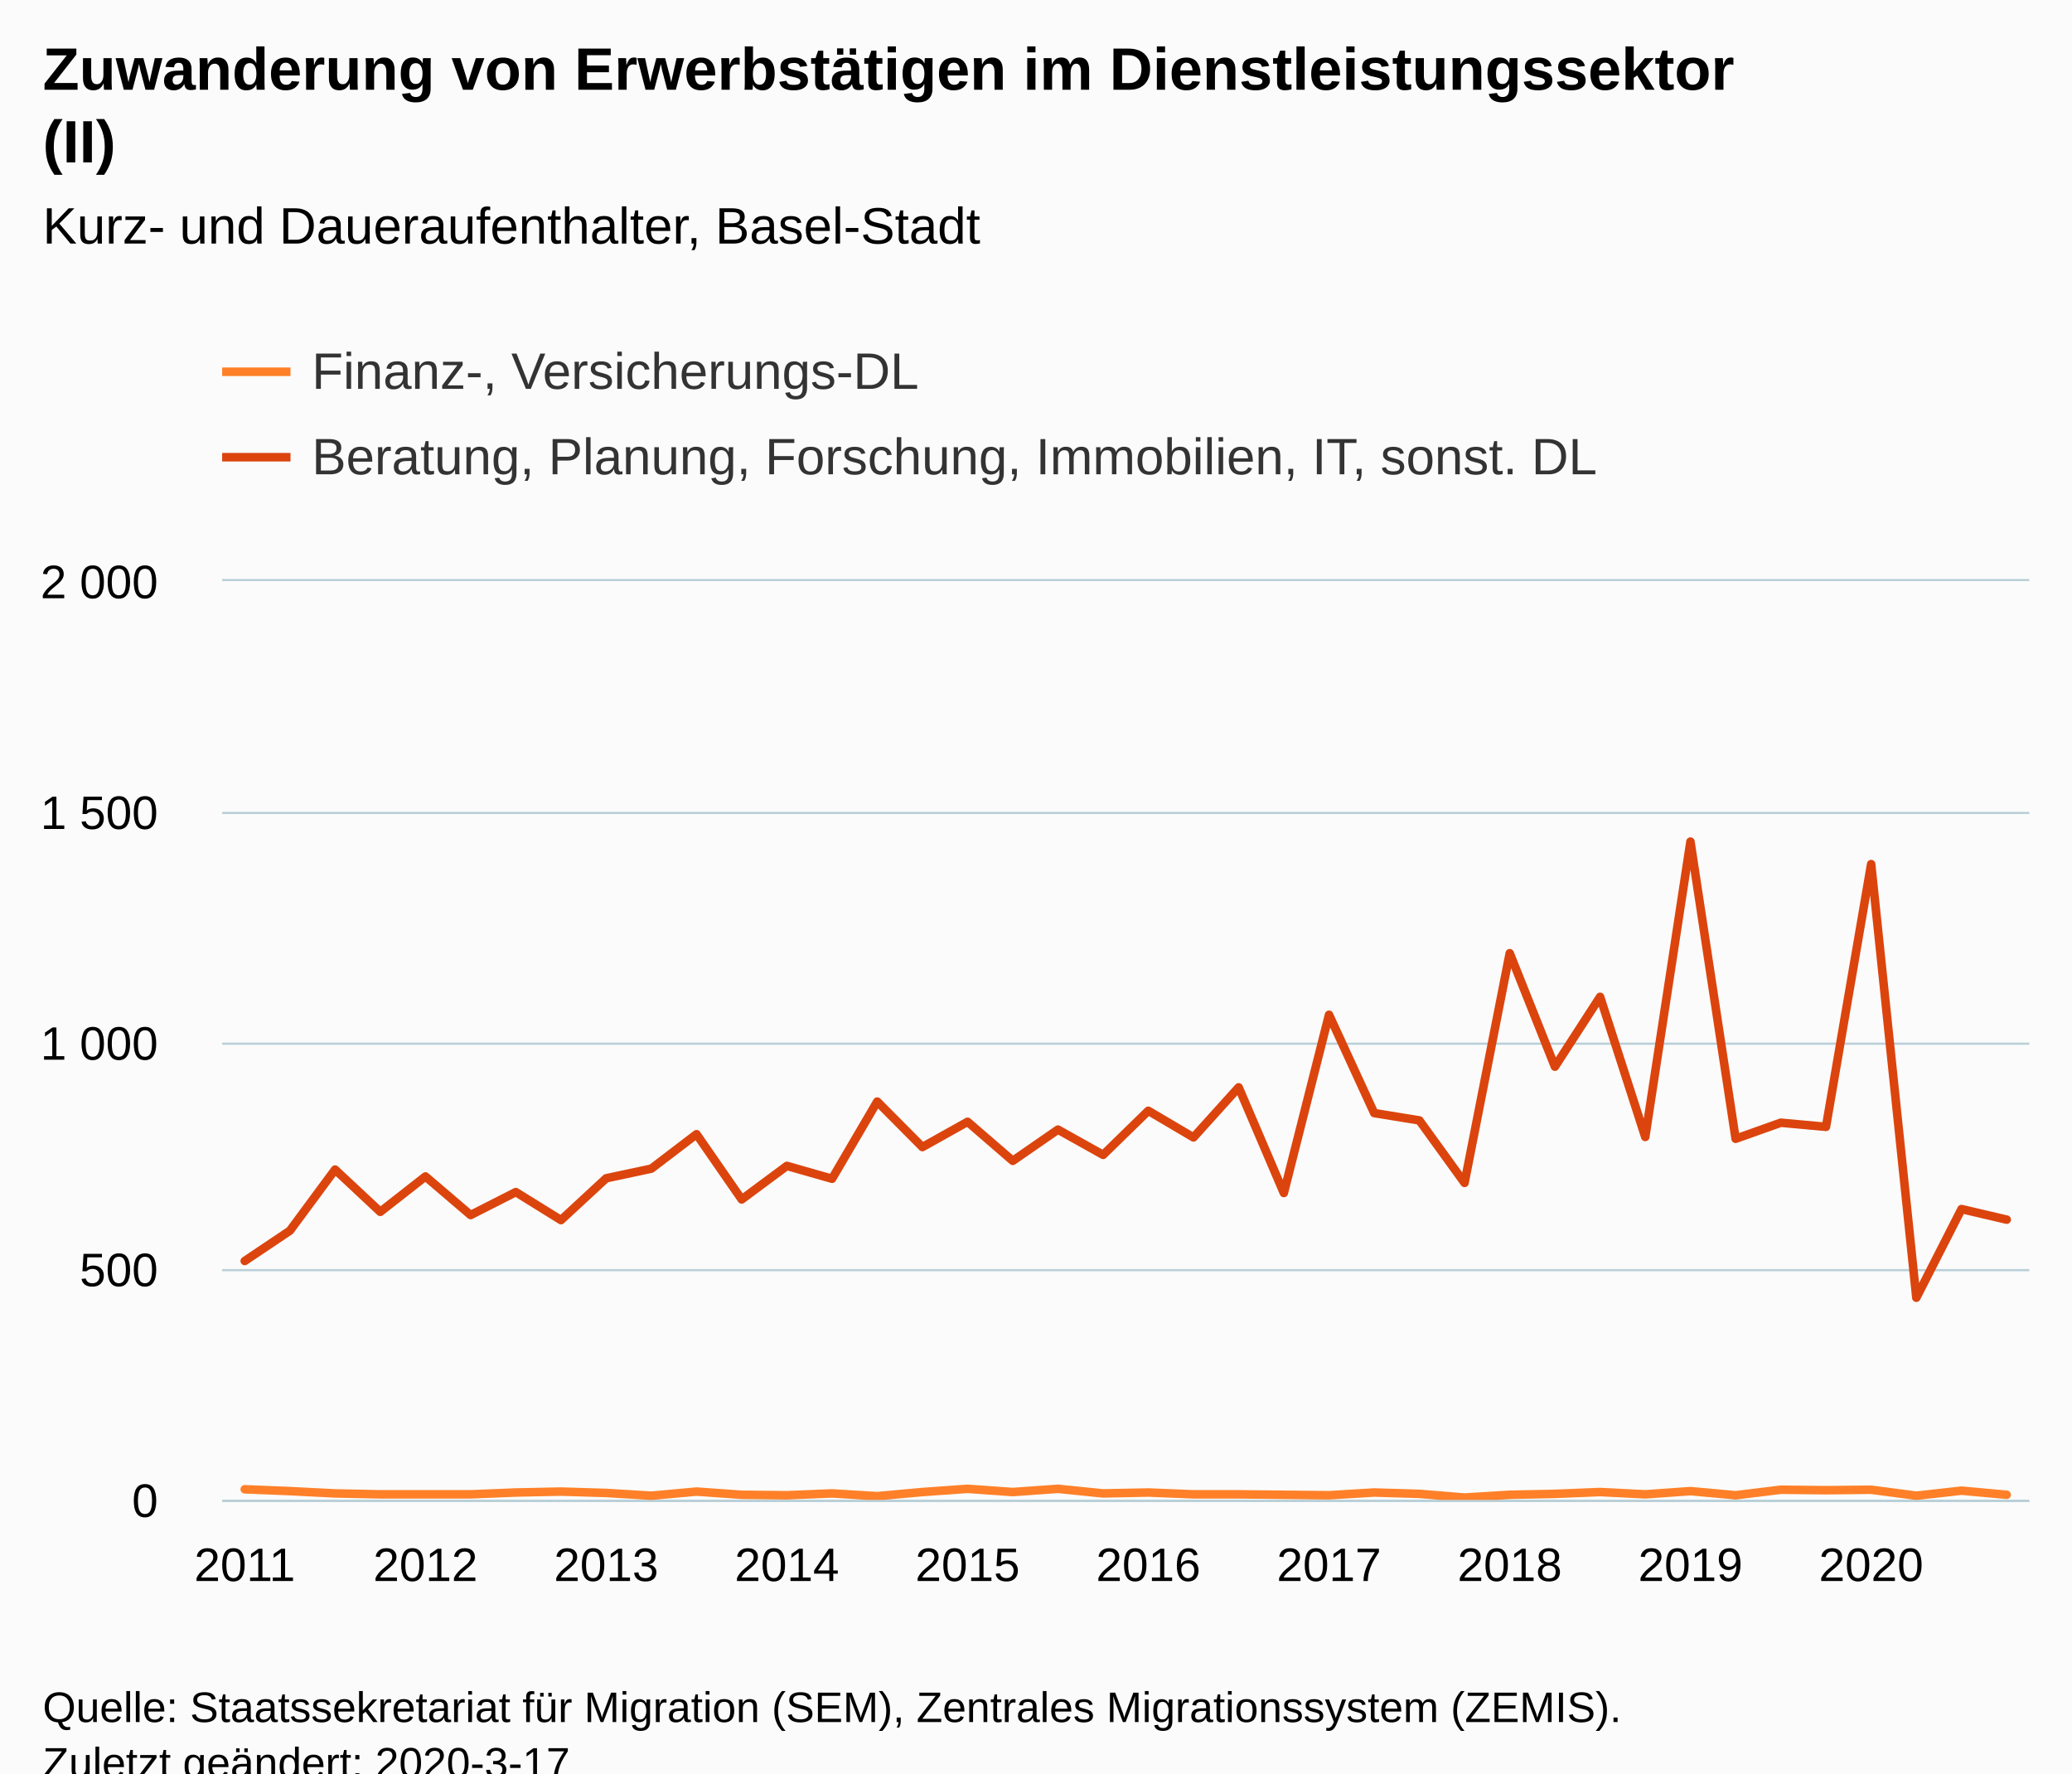
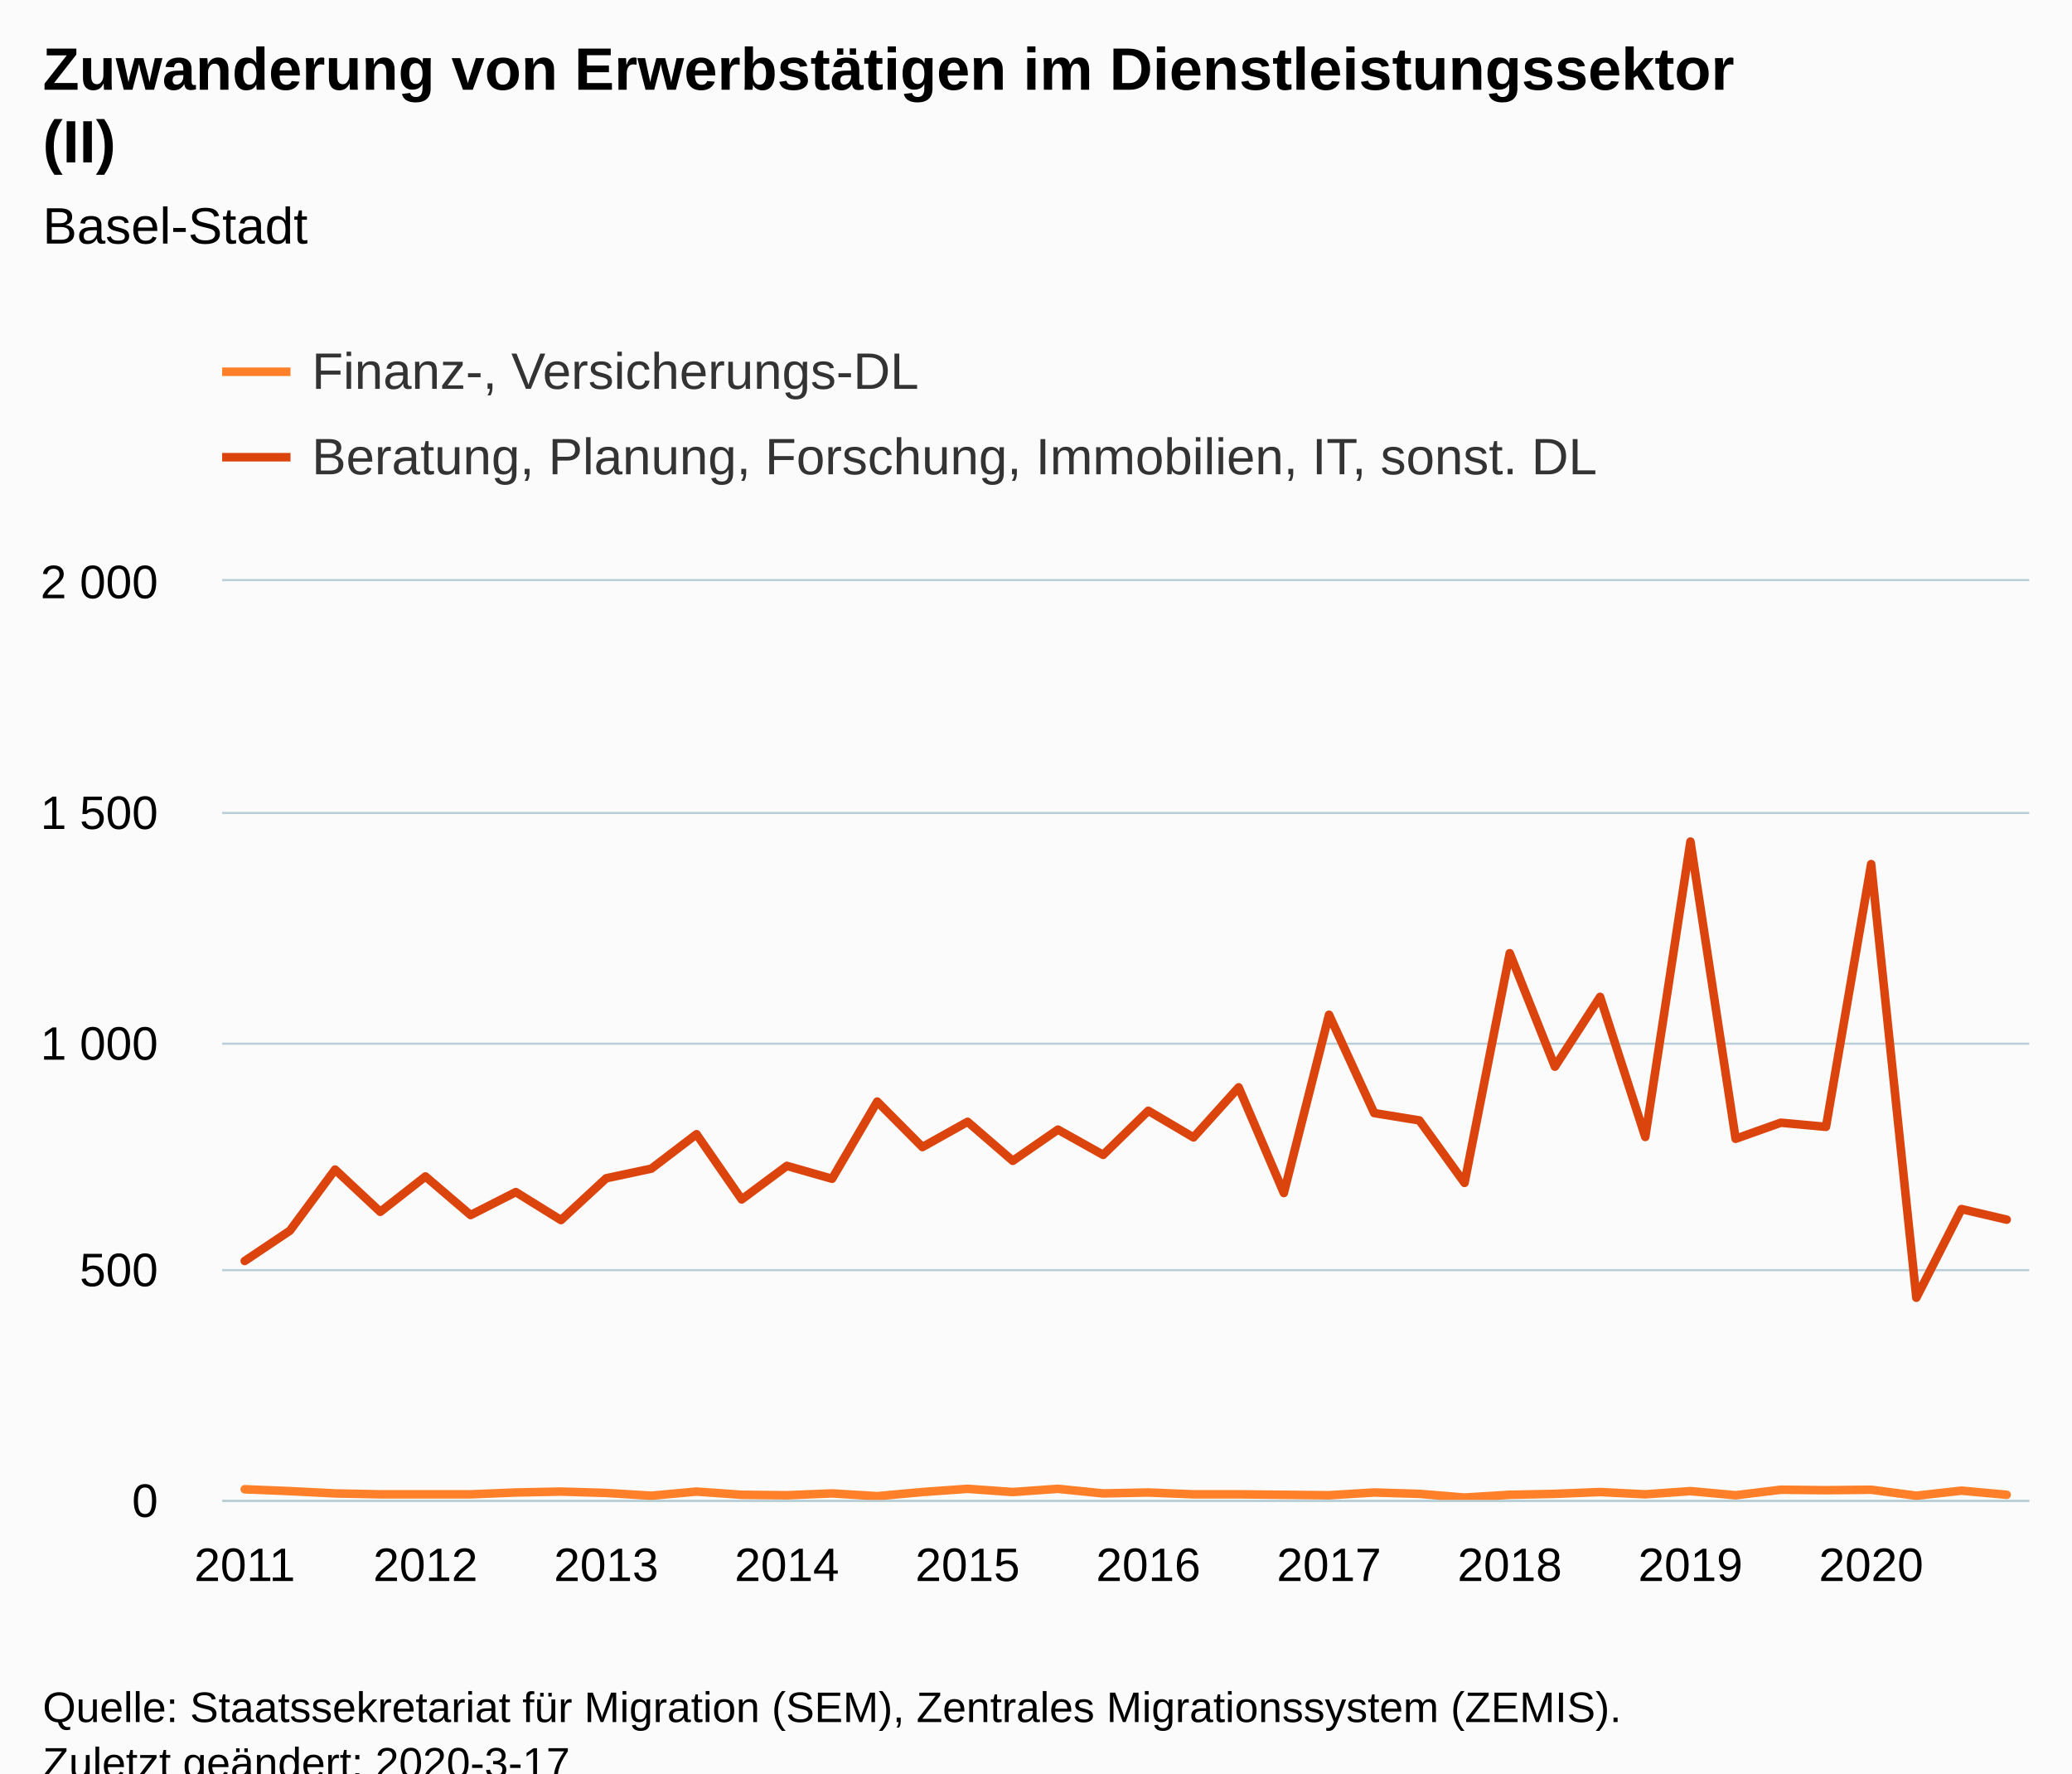
<svg xmlns="http://www.w3.org/2000/svg" version="1.1" class="highcharts-root" style="font-family:Arial;font-size:12px;" viewBox="0 0 485 415">
  <defs>
-     <clipPath id="highcharts-spem9c5-86-">
+     <clipPath id="highcharts-szwnd6l-86-">
      <rect x="0" y="0" width="423" height="215" fill="none" />
    </clipPath>
-     <clipPath id="highcharts-spem9c5-127-">
+     <clipPath id="highcharts-szwnd6l-127-">
      <rect x="0" y="0" width="423" height="215" fill="none" />
    </clipPath>
  </defs>
  <rect fill="#fbfbfb" class="highcharts-background" x="0" y="0" width="485" height="428" rx="0" ry="0" />
  <rect fill="none" class="highcharts-plot-background" x="52" y="136" width="423" height="215" />
  <g class="highcharts-pane-group" data-z-index="0" />
  <g class="highcharts-grid highcharts-xaxis-grid" data-z-index="1">
    <path fill="none" data-z-index="1" class="highcharts-grid-line" d="M 56.5 136 L 56.5 351" opacity="1" />
    <path fill="none" data-z-index="1" class="highcharts-grid-line" d="M 99.5 136 L 99.5 351" opacity="1" />
    <path fill="none" data-z-index="1" class="highcharts-grid-line" d="M 141.5 136 L 141.5 351" opacity="1" />
    <path fill="none" data-z-index="1" class="highcharts-grid-line" d="M 183.5 136 L 183.5 351" opacity="1" />
    <path fill="none" data-z-index="1" class="highcharts-grid-line" d="M 225.5 136 L 225.5 351" opacity="1" />
    <path fill="none" data-z-index="1" class="highcharts-grid-line" d="M 268.5 136 L 268.5 351" opacity="1" />
    <path fill="none" data-z-index="1" class="highcharts-grid-line" d="M 310.5 136 L 310.5 351" opacity="1" />
    <path fill="none" data-z-index="1" class="highcharts-grid-line" d="M 352.5 136 L 352.5 351" opacity="1" />
    <path fill="none" data-z-index="1" class="highcharts-grid-line" d="M 395.5 136 L 395.5 351" opacity="1" />
    <path fill="none" data-z-index="1" class="highcharts-grid-line" d="M 437.5 136 L 437.5 351" opacity="1" />
  </g>
  <g class="highcharts-grid highcharts-yaxis-grid" data-z-index="1">
    <path fill="none" stroke="#B9CFD7" stroke-width="0.5" data-z-index="1" class="highcharts-grid-line" d="M 52 351.25 L 475 351.25" opacity="1" />
    <path fill="none" stroke="#B9CFD7" stroke-width="0.5" data-z-index="1" class="highcharts-grid-line" d="M 52 297.25 L 475 297.25" opacity="1" />
    <path fill="none" stroke="#B9CFD7" stroke-width="0.5" data-z-index="1" class="highcharts-grid-line" d="M 52 244.25 L 475 244.25" opacity="1" />
    <path fill="none" stroke="#B9CFD7" stroke-width="0.5" data-z-index="1" class="highcharts-grid-line" d="M 52 190.25 L 475 190.25" opacity="1" />
    <path fill="none" stroke="#B9CFD7" stroke-width="0.5" data-z-index="1" class="highcharts-grid-line" d="M 52 135.75 L 475 135.75" opacity="1" />
  </g>
  <rect fill="none" class="highcharts-plot-border" data-z-index="1" x="52" y="136" width="423" height="215" />
  <g class="highcharts-axis highcharts-xaxis" data-z-index="2">
    <path fill="none" class="highcharts-axis-line" stroke="#B9CFD7" stroke-width="0.5" data-z-index="7" d="M 52 351.25 L 475 351.25" />
  </g>
  <g class="highcharts-axis highcharts-yaxis" data-z-index="2">
    <path fill="none" class="highcharts-axis-line" data-z-index="7" d="M 52 136 L 52 351" />
  </g>
  <g class="highcharts-series-group" data-z-index="3">
-     <g class="highcharts-series highcharts-series-0 highcharts-line-series" data-z-index="0.1" opacity="1" transform="translate(52,136) scale(1 1)" clip-path="url(#highcharts-spem9c5-127-)">
+     <g class="highcharts-series highcharts-series-0 highcharts-line-series" data-z-index="0.1" opacity="1" transform="translate(52,136) scale(1 1)" clip-path="url(#highcharts-szwnd6l-127-)">
      <path fill="none" d="M 5.287 212.528 L 15.863 212.958 L 26.438 213.495 L 37.013 213.71 L 47.587 213.71 L 58.163 213.71 L 68.737 213.28 L 79.312 213.065 L 89.888 213.387 L 100.463 214.032 L 111.037 213.065 L 121.612 213.817 L 132.188 213.925 L 142.762 213.495 L 153.338 214.14 L 163.912 213.173 L 174.488 212.42 L 185.062 213.173 L 195.637 212.42 L 206.213 213.495 L 216.787 213.28 L 227.363 213.71 L 237.938 213.71 L 248.512 213.817 L 259.087 213.925 L 269.663 213.28 L 280.238 213.602 L 290.812 214.463 L 301.387 213.817 L 311.962 213.602 L 322.538 213.173 L 333.113 213.71 L 343.688 212.958 L 354.262 213.925 L 364.837 212.635 L 375.413 212.743 L 385.988 212.635 L 396.562 214.032 L 407.137 212.85 L 417.712 213.817" class="highcharts-graph" data-z-index="1" stroke="#FF8028" stroke-width="2" stroke-linejoin="round" stroke-linecap="round" />
    </g>
    <g class="highcharts-markers highcharts-series-0 highcharts-line-series" data-z-index="0.1" opacity="1" transform="translate(52,136) scale(1 1)" clip-path="none" />
-     <g class="highcharts-series highcharts-series-1 highcharts-line-series" data-z-index="0.1" opacity="1" transform="translate(52,136) scale(1 1)" clip-path="url(#highcharts-spem9c5-127-)">
+     <g class="highcharts-series highcharts-series-1 highcharts-line-series" data-z-index="0.1" opacity="1" transform="translate(52,136) scale(1 1)" clip-path="url(#highcharts-szwnd6l-127-)">
      <path fill="none" d="M 5.287 159.1 L 15.863 152.005 L 26.438 137.707 L 37.013 147.597 L 47.587 139.32 L 58.163 148.35 L 68.737 142.975 L 79.312 149.532 L 89.888 139.75 L 100.463 137.493 L 111.037 129.43 L 121.612 144.695 L 132.188 136.847 L 142.762 139.858 L 153.338 121.797 L 163.912 132.44 L 174.488 126.528 L 185.062 135.665 L 195.637 128.355 L 206.213 134.267 L 216.787 123.948 L 227.363 130.183 L 237.938 118.465 L 248.512 143.19 L 259.087 101.48 L 269.663 124.485 L 280.238 126.205 L 290.812 140.825 L 301.387 87.075 L 311.962 113.627 L 322.538 97.288 L 333.113 130.075 L 343.688 60.953 L 354.262 130.505 L 364.837 126.743 L 375.413 127.71 L 385.988 66.22 L 396.562 167.7 L 407.137 146.952 L 417.712 149.425" class="highcharts-graph" data-z-index="1" stroke="#DC440E" stroke-width="2" stroke-linejoin="round" stroke-linecap="round" />
    </g>
    <g class="highcharts-markers highcharts-series-1 highcharts-line-series" data-z-index="0.1" opacity="1" transform="translate(52,136) scale(1 1)" clip-path="none" />
  </g>
  <text x="10" text-anchor="start" class="highcharts-title" data-z-index="4" style="color:#000000;font-size:14px;font-weight:bold;fill:#000000;" y="21">
    <tspan>Zuwanderung von Erwerbstätigen im Dienstleistungssektor</tspan>
    <tspan dy="17" x="10">(II)</tspan>
  </text>
  <text x="10" text-anchor="start" class="highcharts-subtitle" data-z-index="4" style="color:#000000;font-size:12px;font-weight:normal;fill:#000000;" y="57">
-     <tspan>Kurz- und Daueraufenthalter, Basel-Stadt</tspan>
+     <tspan>Basel-Stadt</tspan>
  </text>
  <text x="10" text-anchor="start" class="highcharts-caption" data-z-index="4" style="color:#666666;fill:#666666;" y="385" />
  <g class="highcharts-legend" data-z-index="7" transform="translate(44,73)">
    <rect fill="none" class="highcharts-legend-box" rx="0" ry="0" x="0" y="0" width="347" height="51" visibility="visible" />
    <g data-z-index="1">
      <g>
        <g class="highcharts-legend-item highcharts-line-series highcharts-color-undefined highcharts-series-0" data-z-index="1" transform="translate(8,3)">
          <path fill="none" d="M 0 11 L 16 11" class="highcharts-graph" stroke="#FF8028" stroke-width="2" />
          <text x="21" style="color:#333333;cursor:pointer;font-size:12px;font-weight:normal;fill:#333333;" text-anchor="start" data-z-index="2" y="15">
            <tspan>Finanz-, Versicherungs-DL</tspan>
          </text>
        </g>
        <g class="highcharts-legend-item highcharts-line-series highcharts-color-undefined highcharts-series-1" data-z-index="1" transform="translate(8,23)">
          <path fill="none" d="M 0 11 L 16 11" class="highcharts-graph" stroke="#DC440E" stroke-width="2" />
          <text x="21" y="15" style="color:#333333;cursor:pointer;font-size:12px;font-weight:normal;fill:#333333;" text-anchor="start" data-z-index="2">
            <tspan>Beratung, Planung, Forschung, Immobilien, IT, sonst. DL</tspan>
          </text>
        </g>
      </g>
    </g>
  </g>
  <g class="highcharts-axis-labels highcharts-xaxis-labels" data-z-index="7">
    <text x="57.288" style="color:#000000;cursor:default;font-size:11px;fill:#000000;" text-anchor="middle" transform="translate(0,0)" y="370" opacity="1">2011</text>
    <text x="99.588" style="color:#000000;cursor:default;font-size:11px;fill:#000000;" text-anchor="middle" transform="translate(0,0)" y="370" opacity="1">2012</text>
    <text x="141.887" style="color:#000000;cursor:default;font-size:11px;fill:#000000;" text-anchor="middle" transform="translate(0,0)" y="370" opacity="1">2013</text>
    <text x="184.188" style="color:#000000;cursor:default;font-size:11px;fill:#000000;" text-anchor="middle" transform="translate(0,0)" y="370" opacity="1">2014</text>
    <text x="226.488" style="color:#000000;cursor:default;font-size:11px;fill:#000000;" text-anchor="middle" transform="translate(0,0)" y="370" opacity="1">2015</text>
    <text x="268.788" style="color:#000000;cursor:default;font-size:11px;fill:#000000;" text-anchor="middle" transform="translate(0,0)" y="370" opacity="1">2016</text>
    <text x="311.087" style="color:#000000;cursor:default;font-size:11px;fill:#000000;" text-anchor="middle" transform="translate(0,0)" y="370" opacity="1">2017</text>
    <text x="353.387" style="color:#000000;cursor:default;font-size:11px;fill:#000000;" text-anchor="middle" transform="translate(0,0)" y="370" opacity="1">2018</text>
    <text x="395.688" style="color:#000000;cursor:default;font-size:11px;fill:#000000;" text-anchor="middle" transform="translate(0,0)" y="370" opacity="1">2019</text>
    <text x="437.988" style="color:#000000;cursor:default;font-size:11px;fill:#000000;" text-anchor="middle" transform="translate(0,0)" y="370" opacity="1">2020</text>
  </g>
  <g class="highcharts-axis-labels highcharts-yaxis-labels" data-z-index="7">
    <text x="37" style="color:#000000;cursor:default;font-size:11px;fill:#000000;" text-anchor="end" transform="translate(0,0)" y="355" opacity="1">0</text>
    <text x="37" style="color:#000000;cursor:default;font-size:11px;fill:#000000;" text-anchor="end" transform="translate(0,0)" y="301" opacity="1">500</text>
    <text x="37" style="color:#000000;cursor:default;font-size:11px;fill:#000000;" text-anchor="end" transform="translate(0,0)" y="248" opacity="1">
      <tspan>1 000</tspan>
    </text>
    <text x="37" style="color:#000000;cursor:default;font-size:11px;fill:#000000;" text-anchor="end" transform="translate(0,0)" y="194" opacity="1">
      <tspan>1 500</tspan>
    </text>
    <text x="37" style="color:#000000;cursor:default;font-size:11px;fill:#000000;" text-anchor="end" transform="translate(0,0)" y="140" opacity="1">
      <tspan>2 000</tspan>
    </text>
  </g>
  <text x="10" class="highcharts-credits" text-anchor="start" data-z-index="8" style="cursor:default;color:#000000;font-size:10px;fill:#000000;" y="403">
    <tspan>Quelle: Staatssekretariat für Migration (SEM), Zentrales Migrationssystem (ZEMIS).</tspan>
    <tspan x="10" dy="13">Zuletzt geändert: 2020-3-17</tspan>
  </text>
</svg>
